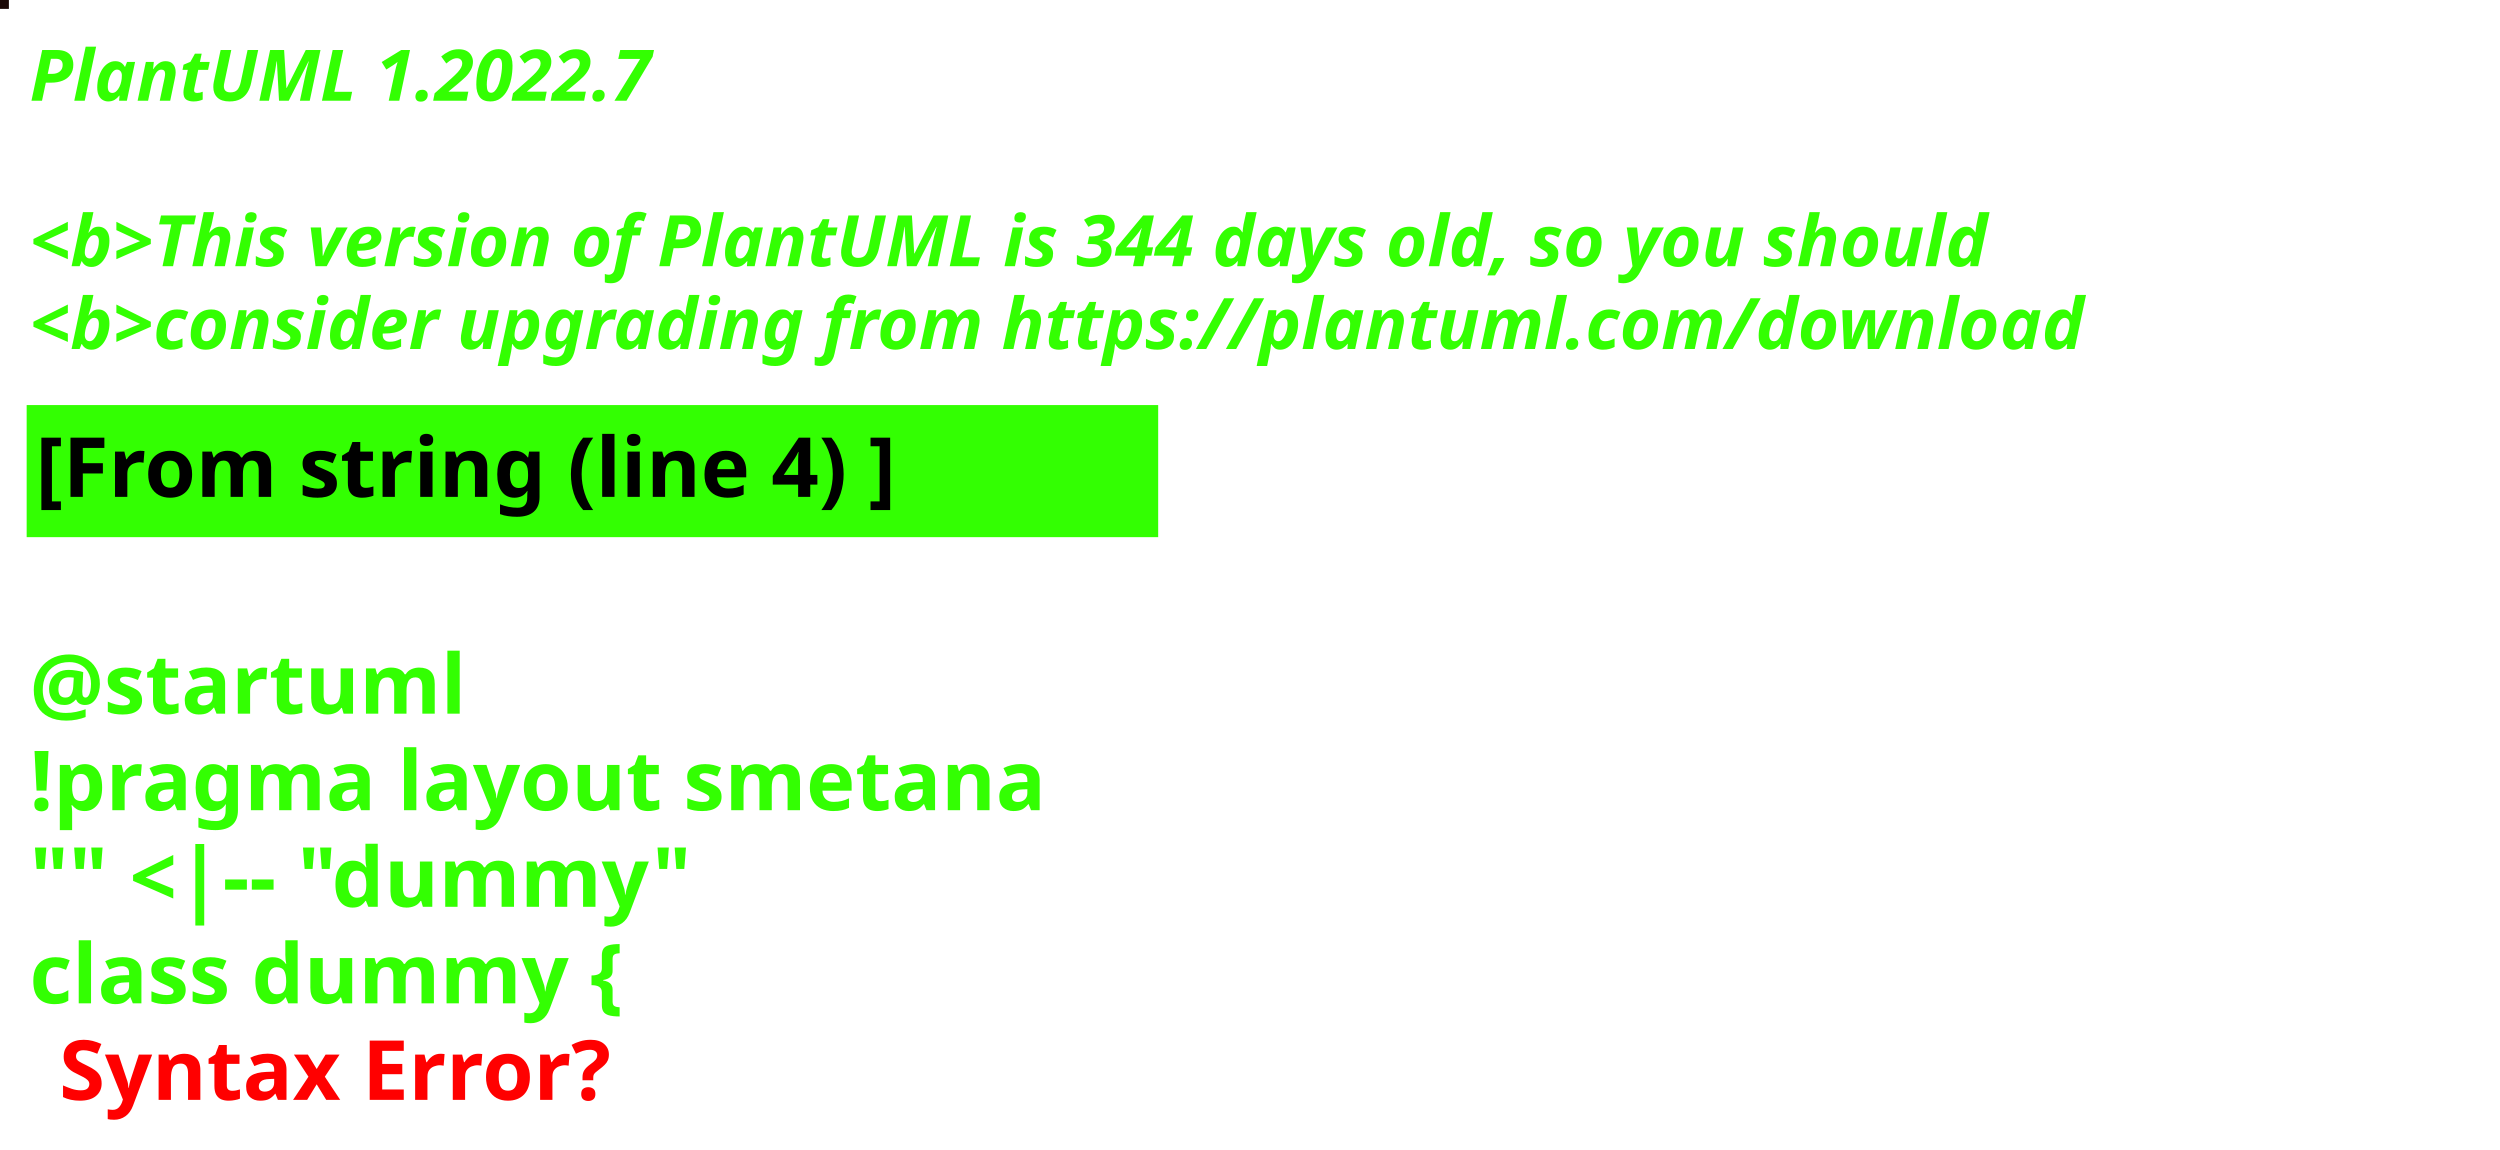
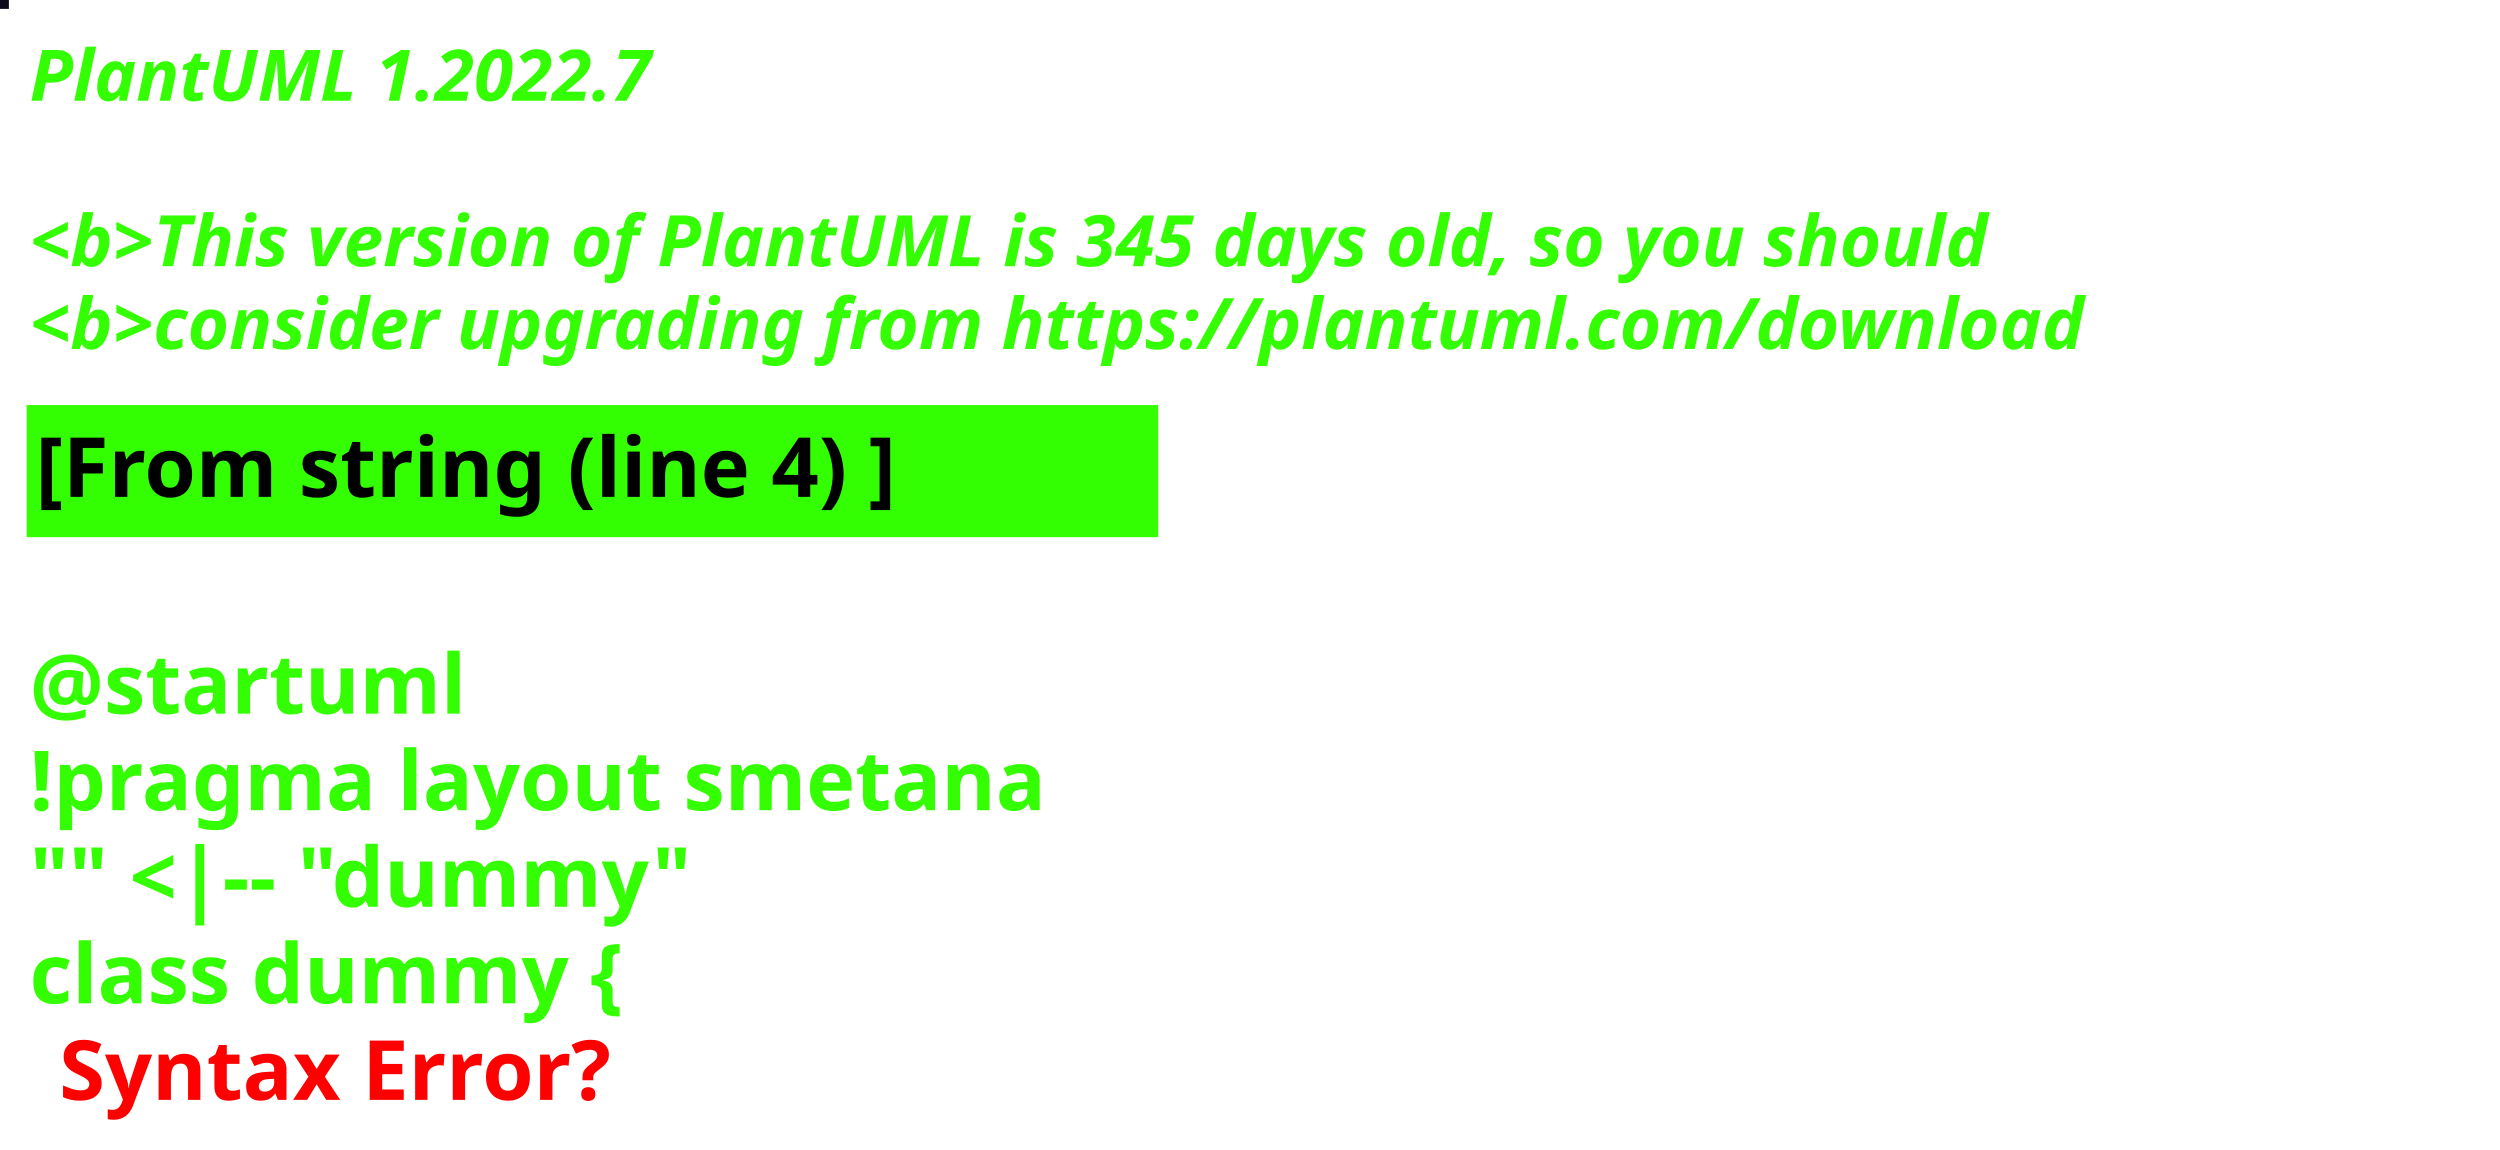
<svg xmlns="http://www.w3.org/2000/svg" contentStyleType="text/css" height="194px" preserveAspectRatio="none" style="width:422px;height:194px;background:#000000;" version="1.1" viewBox="0 0 422 194" width="422px" zoomAndPan="magnify">
  <defs />
  <g>
-     <rect fill="#1B0806" height="1" style="stroke:#1B0806;stroke-width:1.0;" width="1" x="0" y="0" />
+     <rect fill="#0D0B1B" height="1" style="stroke:#0D0B1B;stroke-width:1.0;" width="1" x="0" y="0" />
    <text fill="#33FF02" font-family="sans-serif" font-size="12" font-style="italic" font-weight="bold" lengthAdjust="spacing" textLength="127" x="5" y="17">PlantUML 1.2022.7</text>
    <text fill="#33FF02" font-family="sans-serif" font-size="12" font-style="italic" font-weight="bold" lengthAdjust="spacing" textLength="4" x="5" y="30.969"> </text>
-     <text fill="#33FF02" font-family="sans-serif" font-size="12" font-style="italic" font-weight="bold" lengthAdjust="spacing" textLength="399" x="5" y="44.938">&lt;b&gt;This version of PlantUML is 344 days old, so you should</text>
+     <text fill="#33FF02" font-family="sans-serif" font-size="12" font-style="italic" font-weight="bold" lengthAdjust="spacing" textLength="399" x="5" y="44.938">&lt;b&gt;This version of PlantUML is 345 days old, so you should</text>
    <text fill="#33FF02" font-family="sans-serif" font-size="12" font-style="italic" font-weight="bold" lengthAdjust="spacing" textLength="408" x="5" y="58.906">&lt;b&gt;consider upgrading from https://plantuml.com/download</text>
    <rect fill="#33FF02" height="21.297" style="stroke:#33FF02;stroke-width:1.0;" width="190" x="5" y="68.875" />
    <text fill="#000000" font-family="sans-serif" font-size="14" font-weight="bold" lengthAdjust="spacing" textLength="168" x="6" y="83.875">[From string (line 4) ]</text>
    <text fill="#33FF02" font-family="sans-serif" font-size="14" font-weight="bold" lengthAdjust="spacing" textLength="5" x="5" y="104.172"> </text>
    <text fill="#33FF02" font-family="sans-serif" font-size="14" font-weight="bold" lengthAdjust="spacing" textLength="79" x="5" y="120.469">@startuml</text>
    <text fill="#33FF02" font-family="sans-serif" font-size="14" font-weight="bold" lengthAdjust="spacing" textLength="190" x="5" y="136.766">!pragma layout smetana</text>
    <text fill="#33FF02" font-family="sans-serif" font-size="14" font-weight="bold" lengthAdjust="spacing" textLength="124" x="5" y="153.062">"" &lt;|-- "dummy"</text>
    <text fill="#33FF02" font-family="sans-serif" font-size="14" font-weight="bold" lengthAdjust="spacing" text-decoration="wavy underline" textLength="117" x="5" y="169.359">class dummy {</text>
    <text fill="#FF0000" font-family="sans-serif" font-size="14" font-weight="bold" lengthAdjust="spacing" textLength="106" x="10" y="185.656">Syntax Error?</text>
  </g>
</svg>
